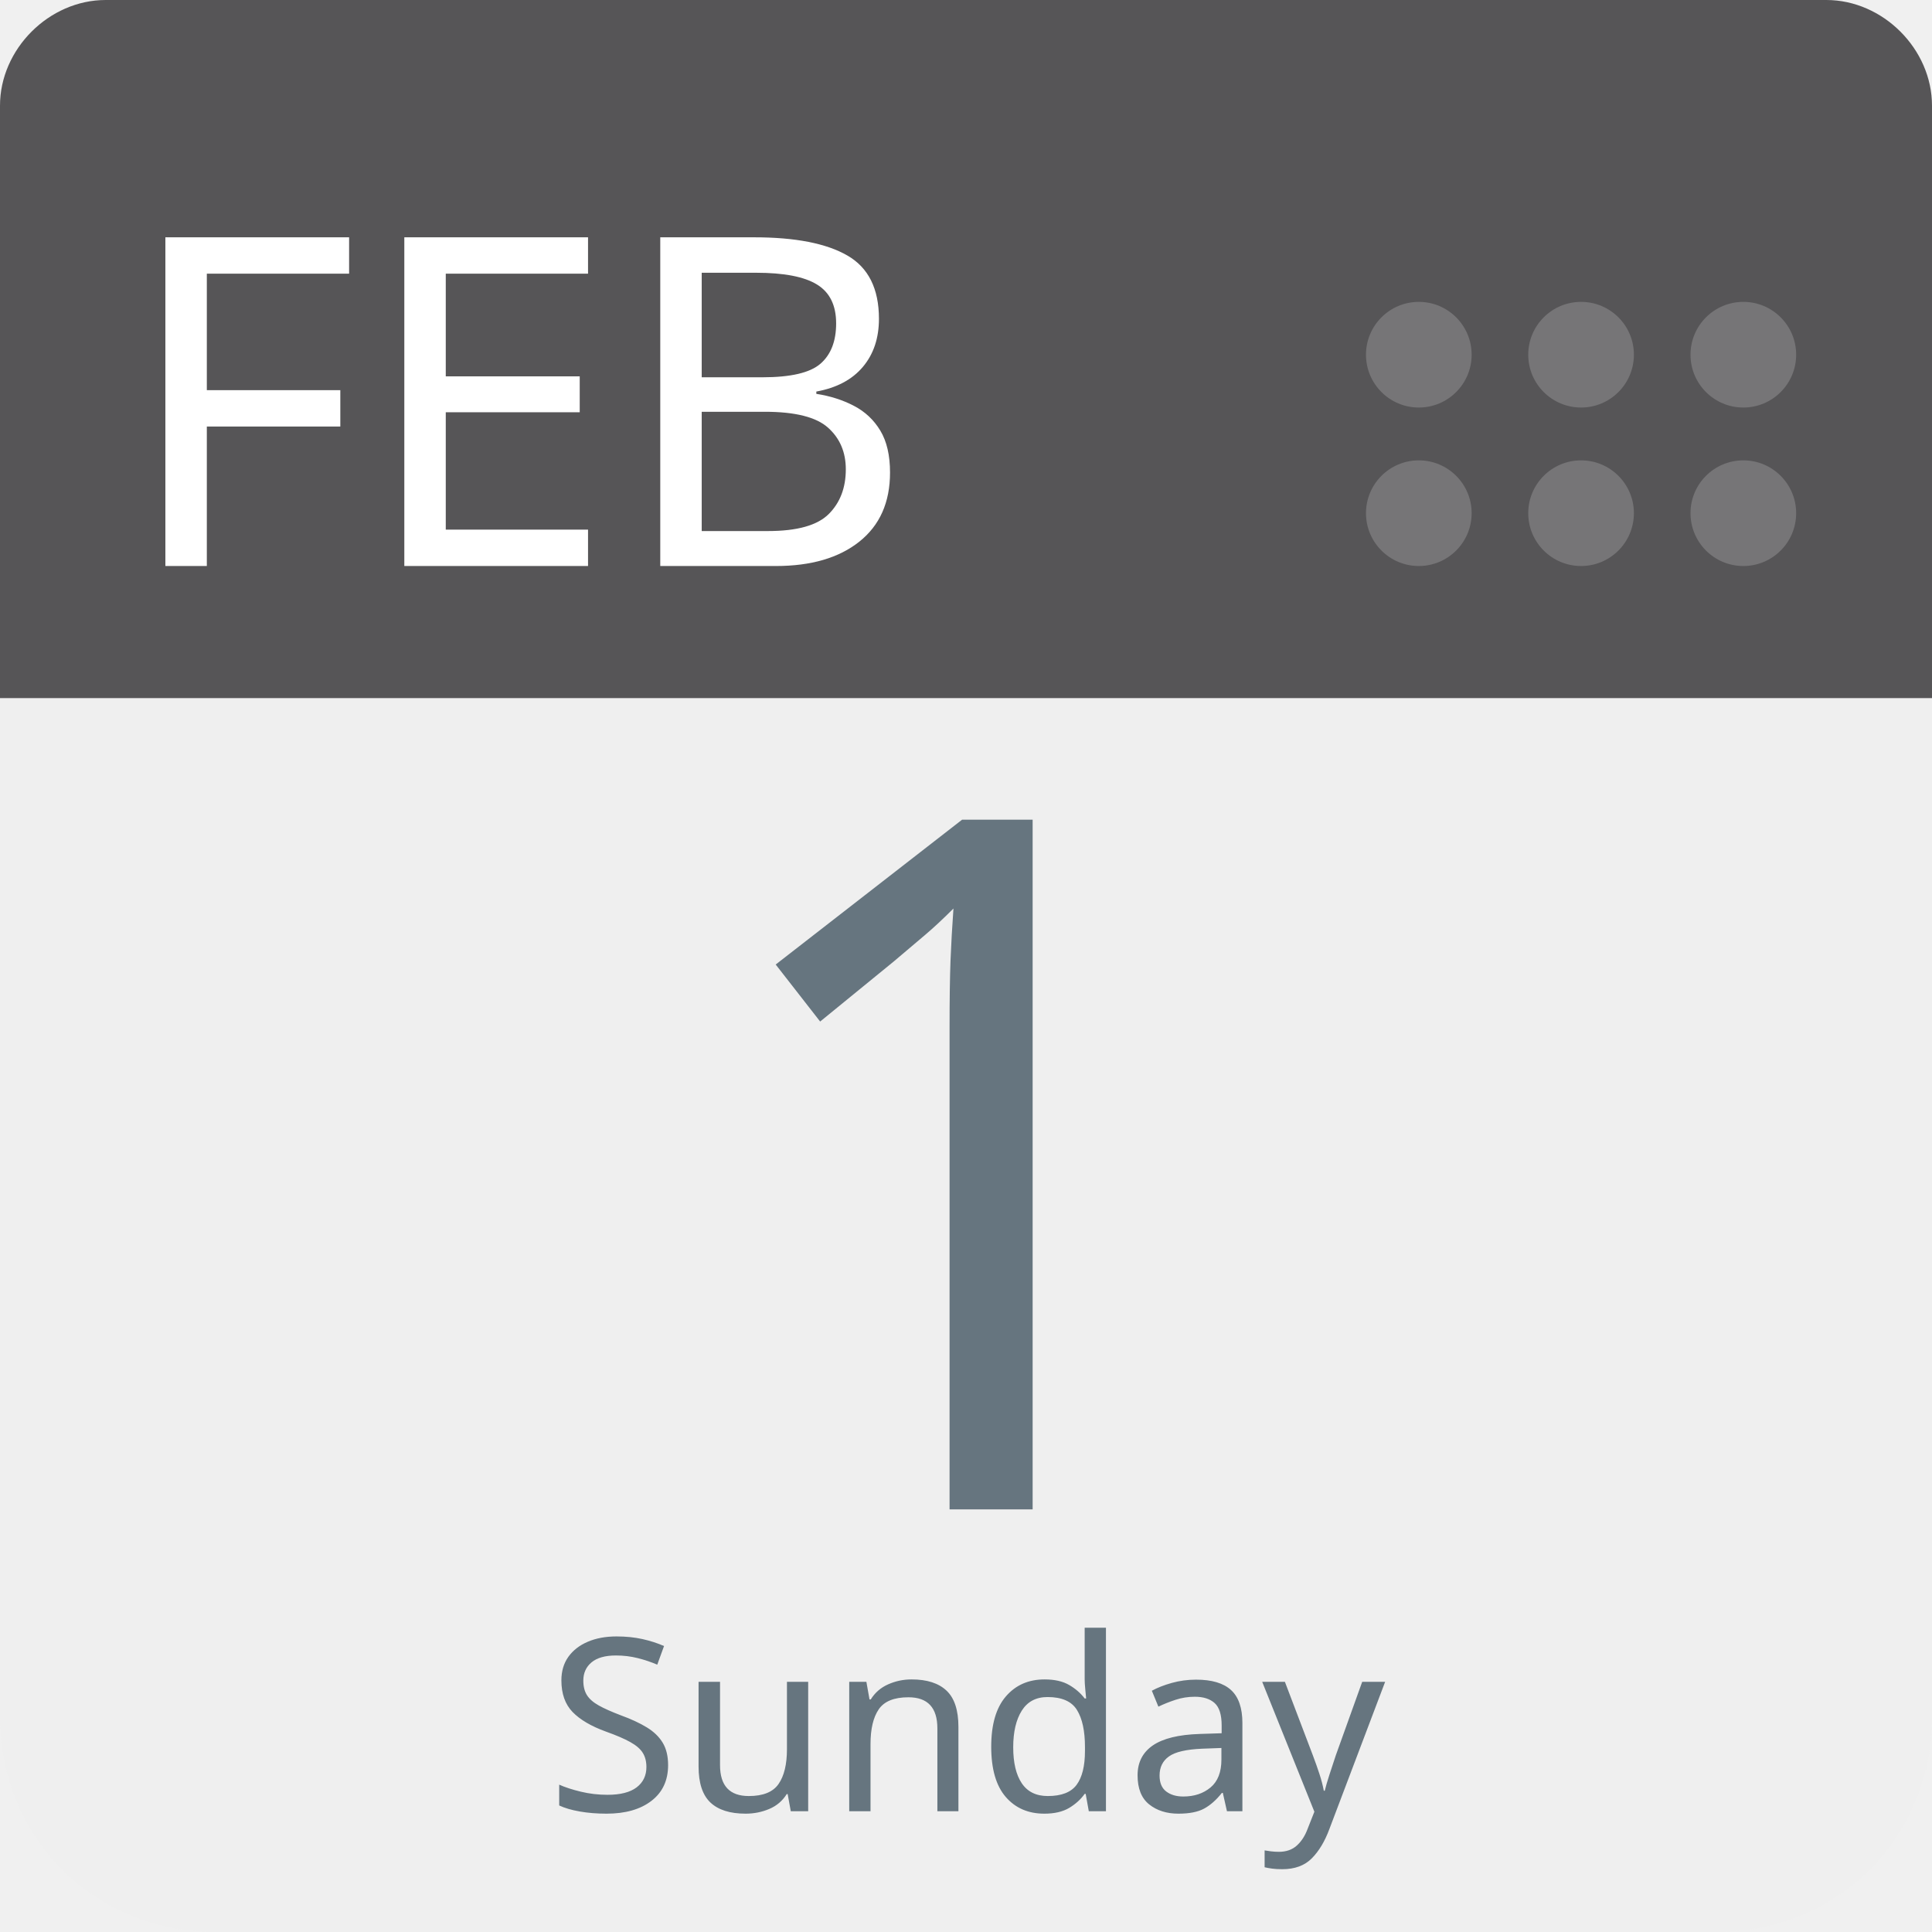
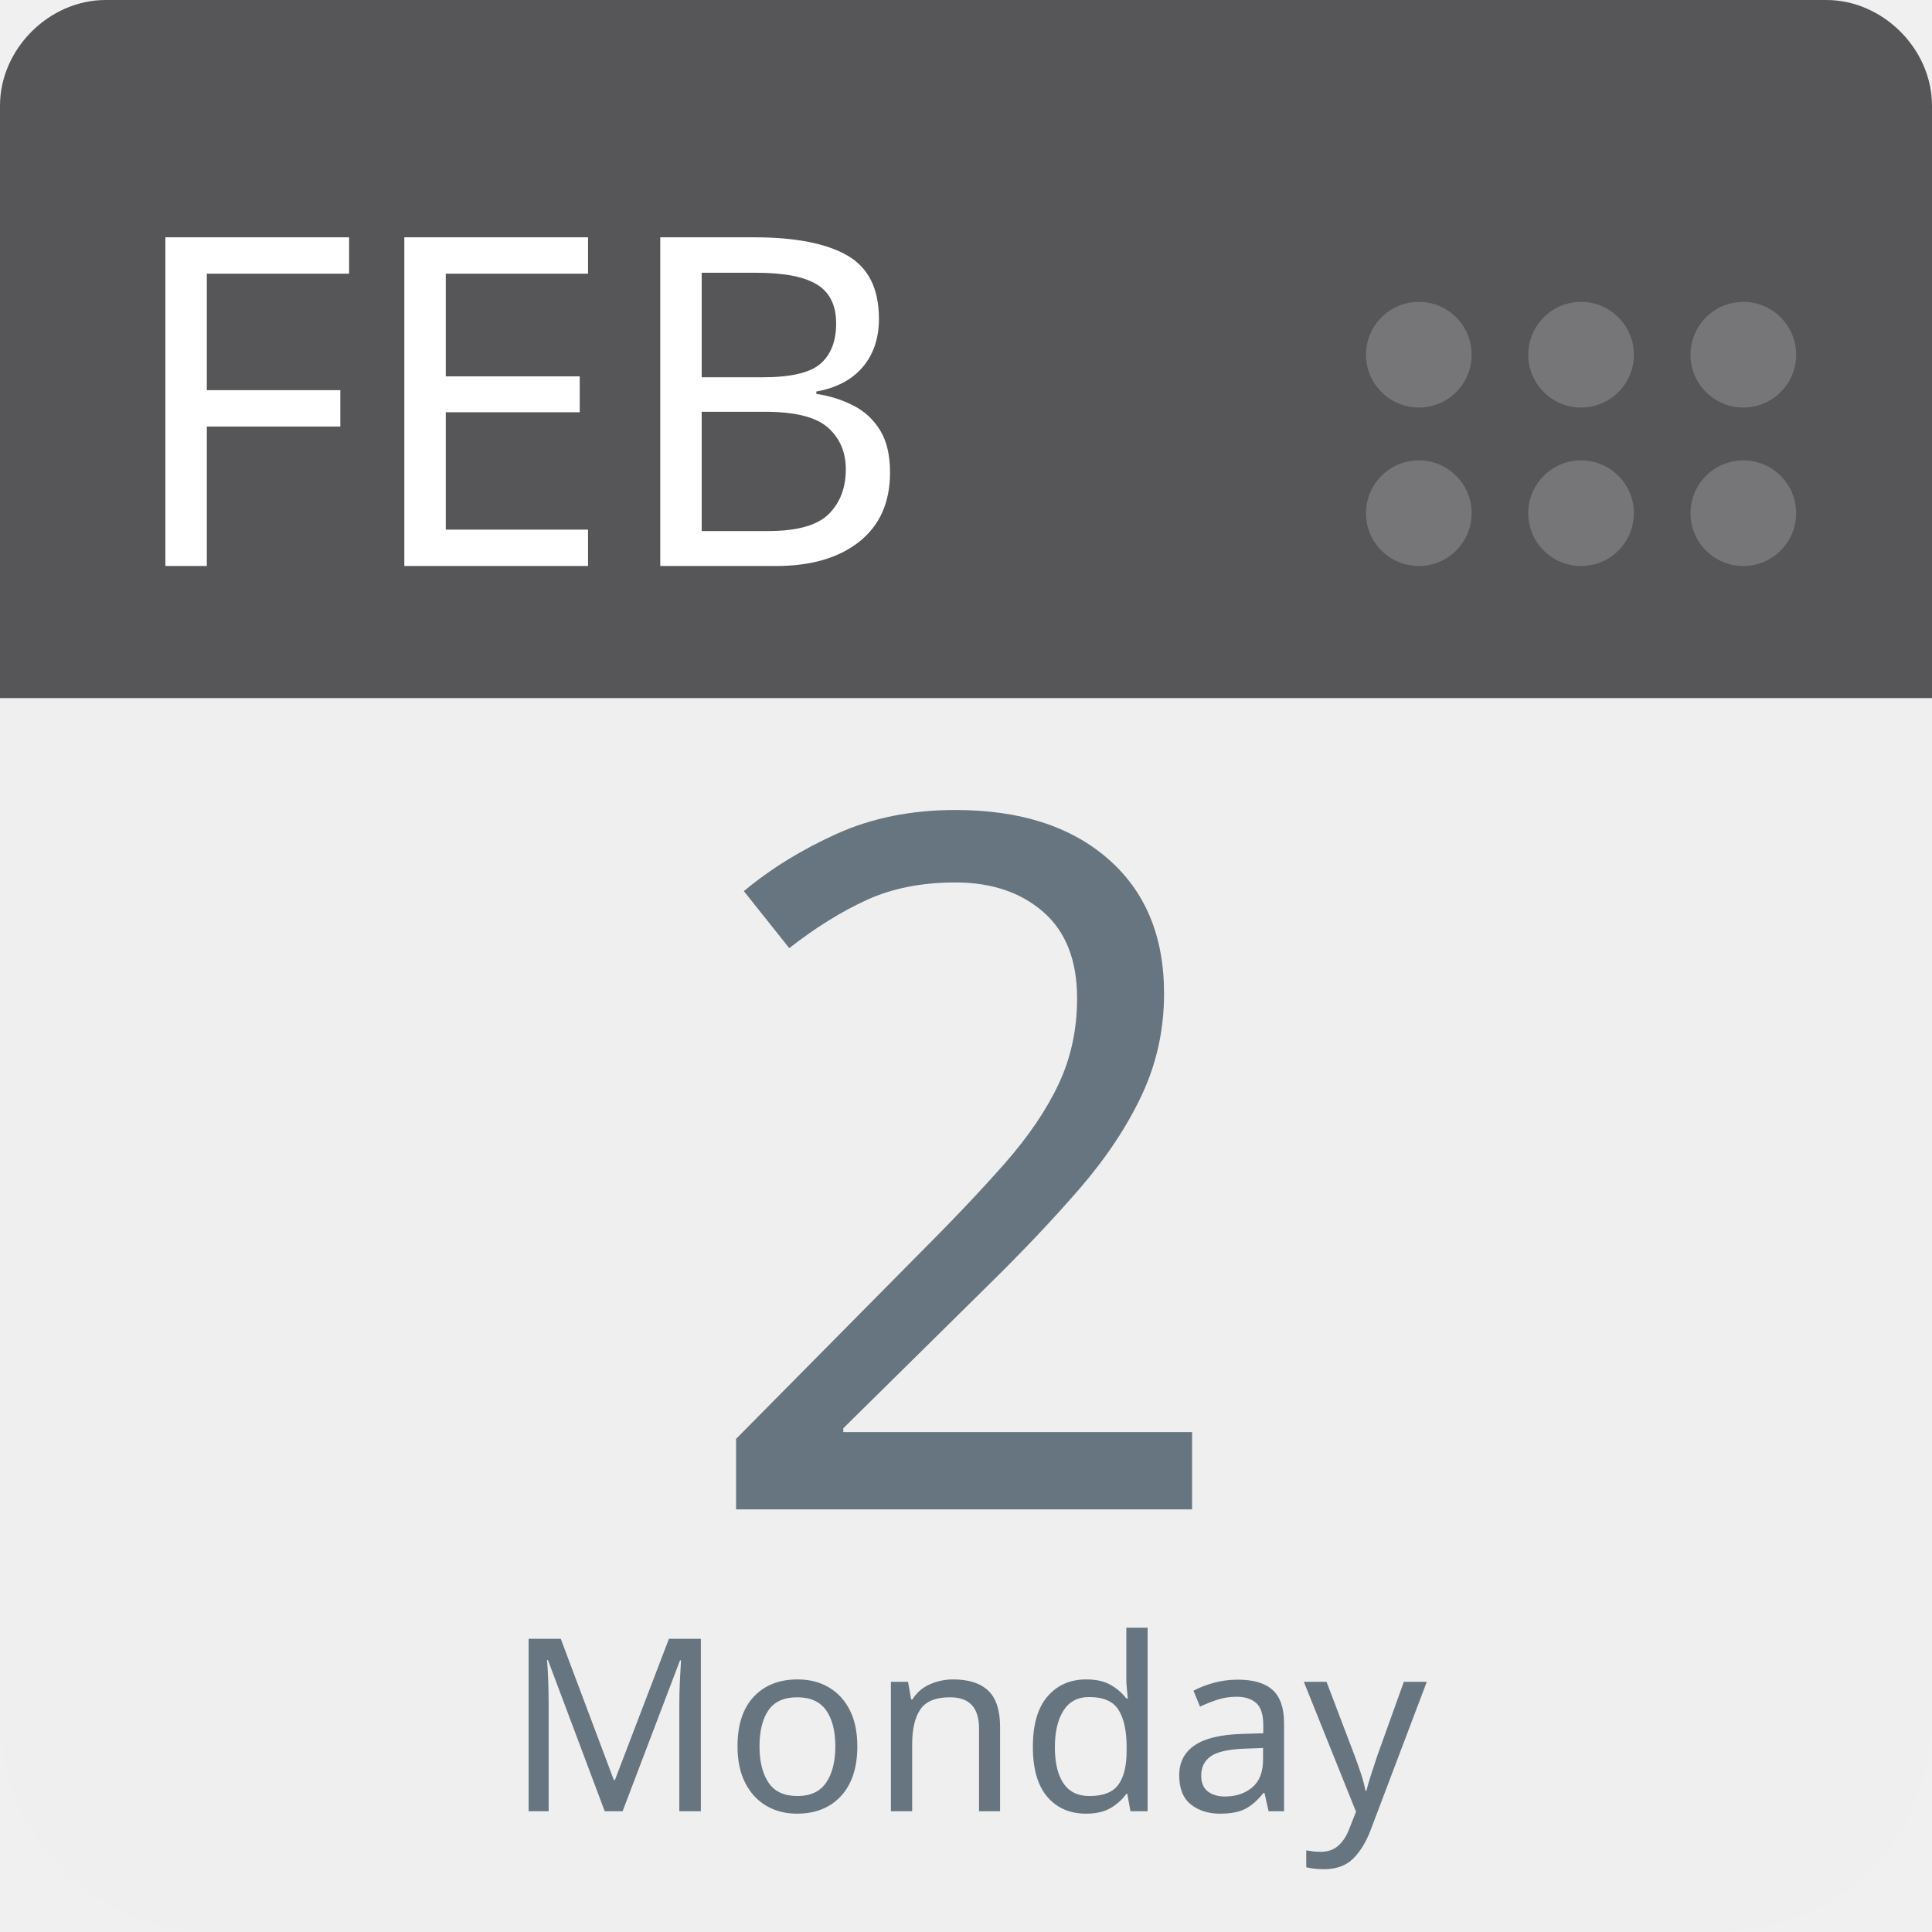
<svg xmlns="http://www.w3.org/2000/svg" aria-label="Calendar" role="img" viewBox="0 0 512 512" width="100%" height="100%" style="cursor: default">
      null
      <path d="m512,455c0,32 -25,57 -57,57l-398,0c-32,0 -57,-25 -57,-57l0,-327c0,-31 25,-57 57,-57l398,0c32,0 57,26 57,57l0,327z" fill="#efefef" />
  <path d="m484,0l-47,0l-409,0c-15,0 -28,13 -28,28l0,157l512,0l0,-157c0,-15 -13,-28 -28,-28z" fill="#565557" />
  <g fill="#767577">
    <circle cx="462" cy="136" r="14" />
    <circle cx="462" cy="94" r="14" />
    <circle cx="419" cy="136" r="14" />
    <circle cx="419" cy="94" r="14" />
    <circle cx="376" cy="136" r="14" />
    <circle cx="376" cy="94" r="14" />
  </g>
  <text id="month" x="32" y="150" fill="#fff" font-family="-apple-system, BlinkMacSystemFont, 'Noto Sans', 'Noto Sans CJK SC', 'Microsoft YaHei', sans-serif, 'Segoe UI', Roboto, 'Helvetica Neue', Arial" font-size="122px" style="text-anchor: left">FEB</text>
-   <text id="day" x="256" y="400" fill="#66757f" font-family="-apple-system, BlinkMacSystemFont, 'Noto Sans', 'Noto Sans CJK SC', 'Microsoft YaHei', sans-serif, 'Segoe UI', Roboto, 'Helvetica Neue', Arial" font-size="256px" style="text-anchor: middle">1</text>
-   <text id="weekday" x="256" y="480" fill="#66757f" font-family="-apple-system, BlinkMacSystemFont, 'Noto Sans', 'Noto Sans CJK SC', 'Microsoft YaHei', sans-serif, 'Segoe UI', Roboto, 'Helvetica Neue', Arial" font-size="64px" style="text-anchor: middle">Sunday</text>
+   <text id="day" x="256" y="400" fill="#66757f" font-family="-apple-system, BlinkMacSystemFont, 'Noto Sans', 'Noto Sans CJK SC', 'Microsoft YaHei', sans-serif, 'Segoe UI', Roboto, 'Helvetica Neue', Arial" font-size="256px" style="text-anchor: middle">2</text>
+   <text id="weekday" x="256" y="480" fill="#66757f" font-family="-apple-system, BlinkMacSystemFont, 'Noto Sans', 'Noto Sans CJK SC', 'Microsoft YaHei', sans-serif, 'Segoe UI', Roboto, 'Helvetica Neue', Arial" font-size="64px" style="text-anchor: middle">Monday</text>
      null
    </svg>
